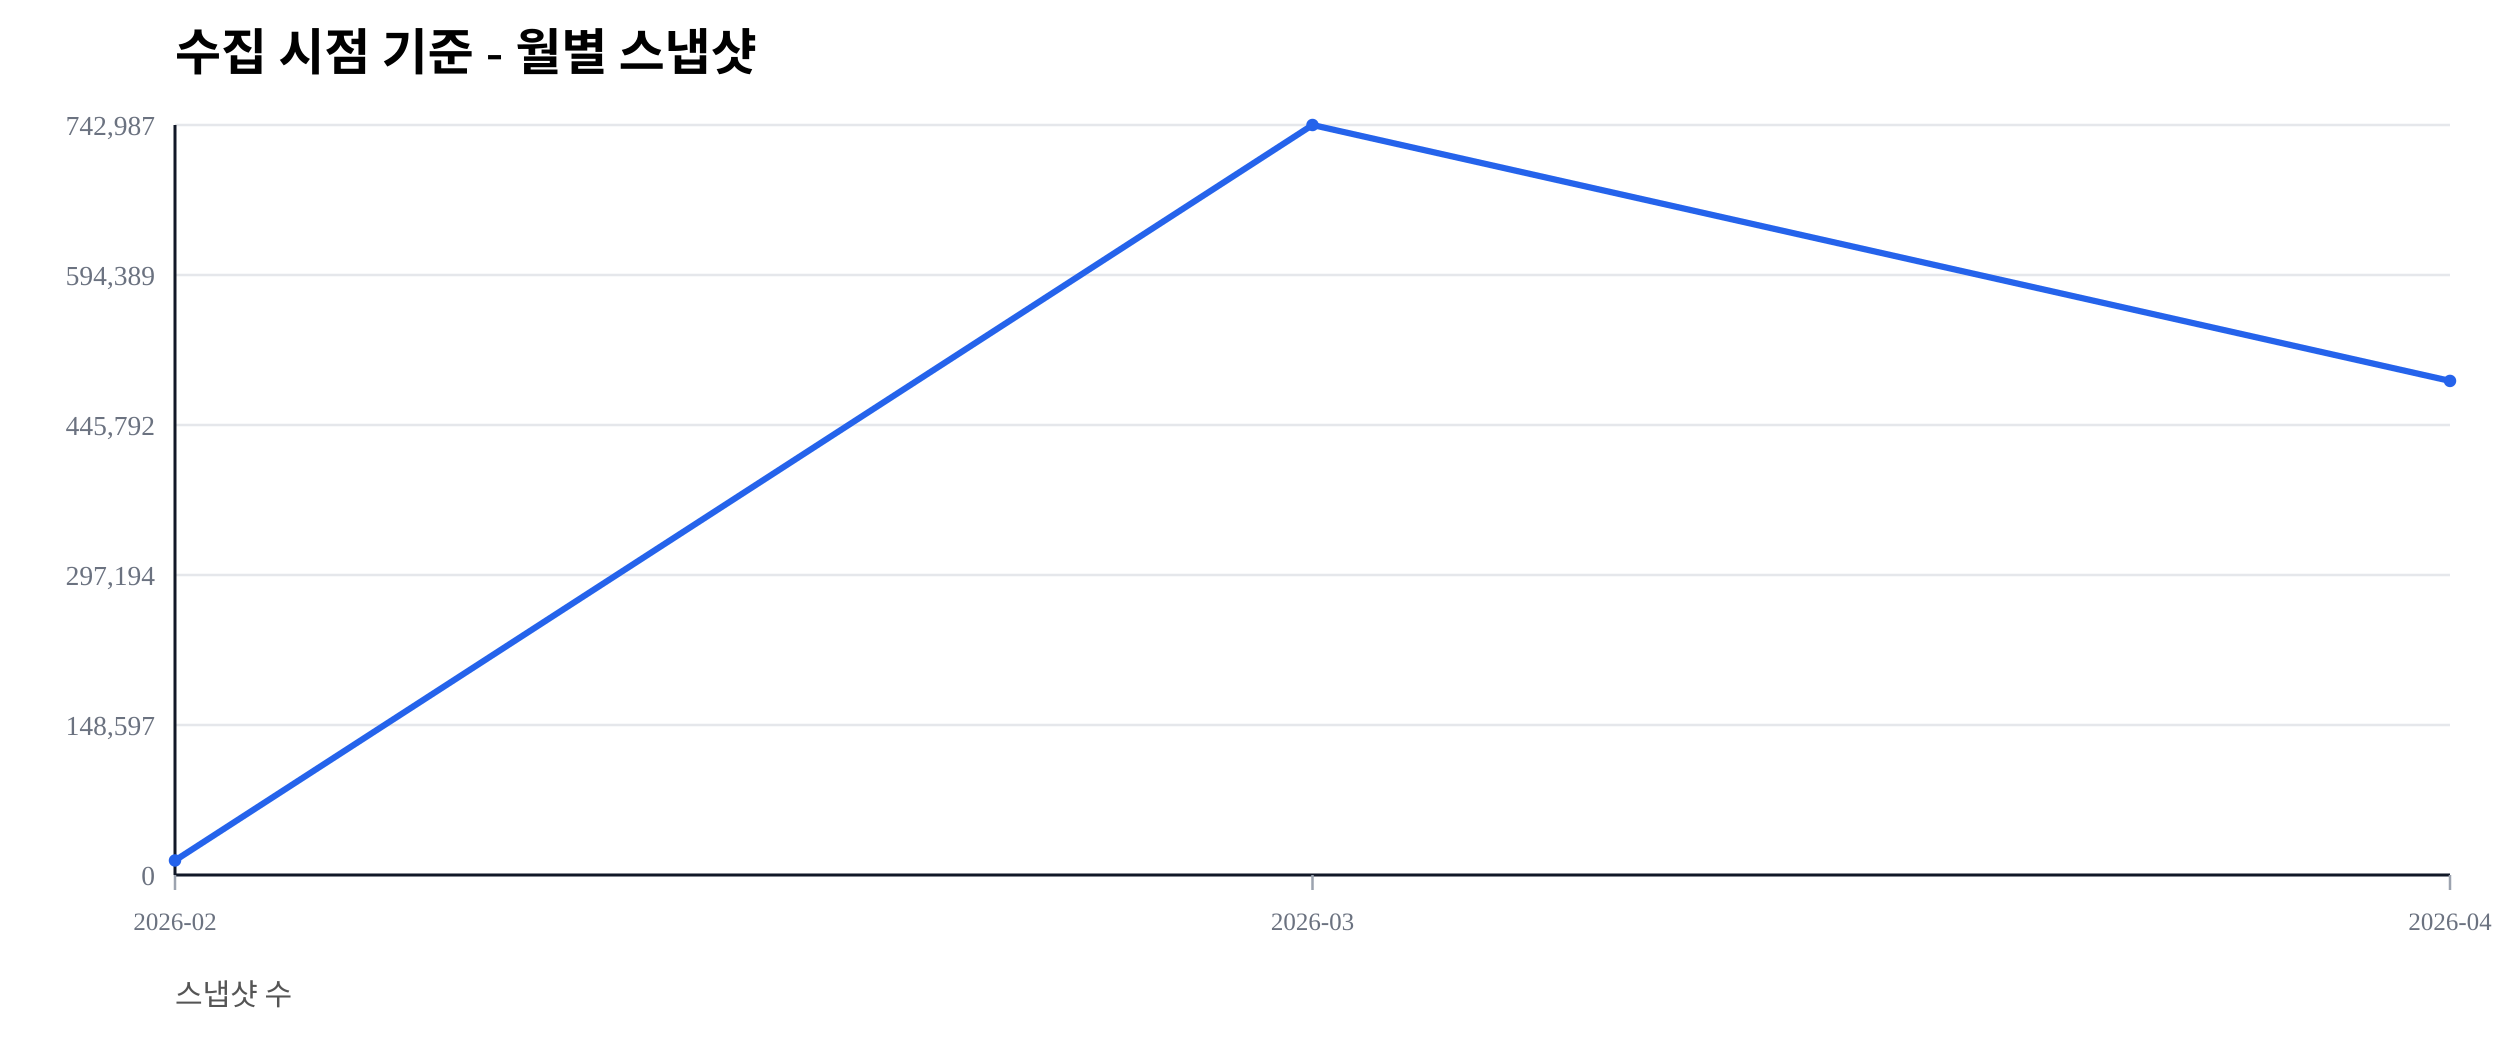
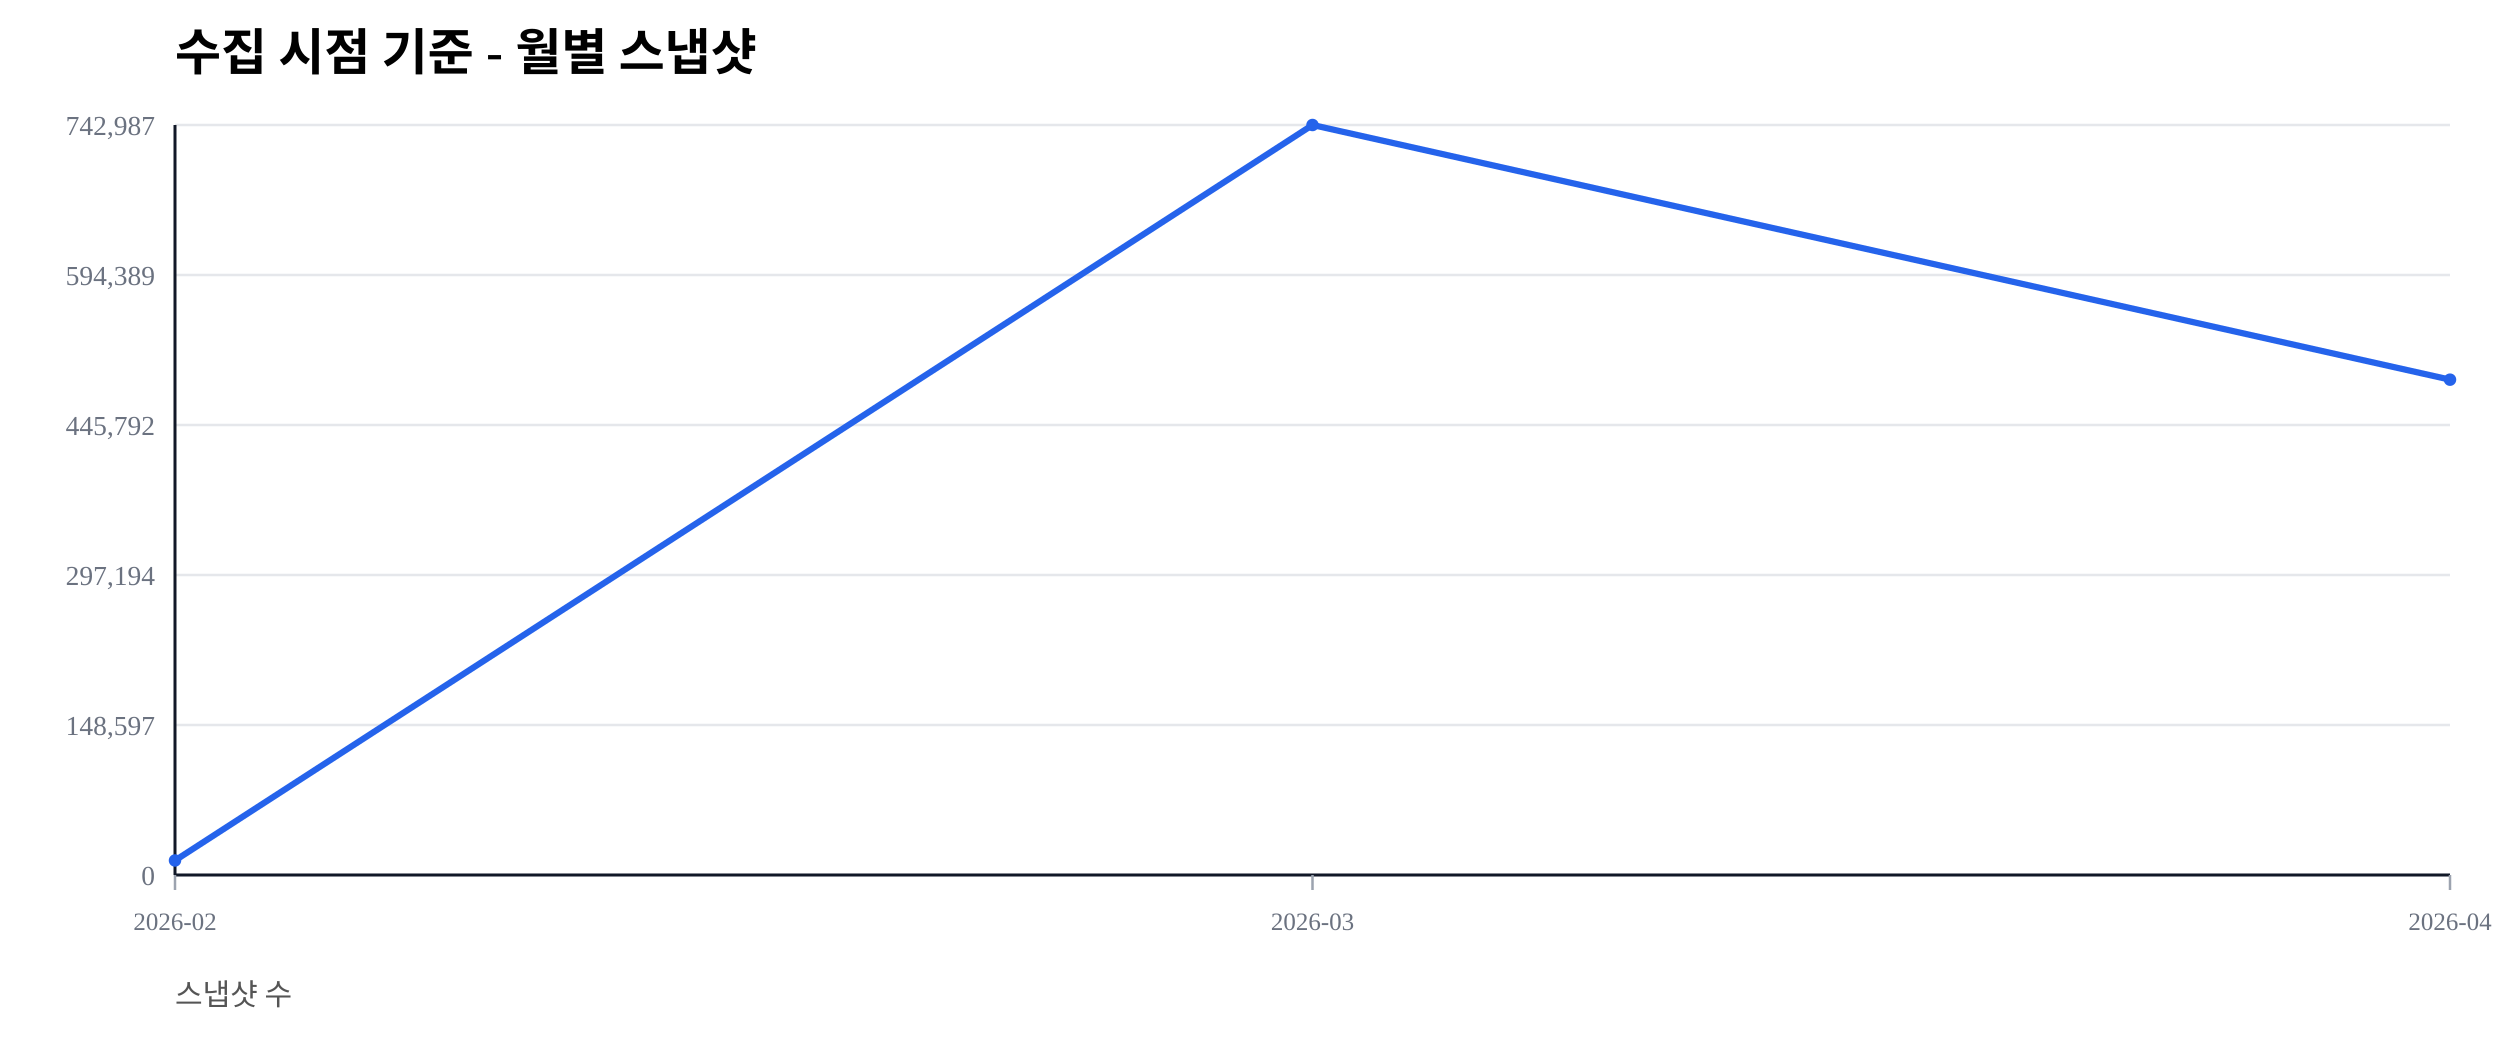
<svg xmlns="http://www.w3.org/2000/svg" width="1000" height="420" viewBox="0 0 1000 420">
  <rect width="100%" height="100%" fill="#ffffff" />
  <text x="70" y="28" font-size="20" font-weight="600">수집 시점 기준 - 월별 스냅샷</text>
  <text x="70" y="402" font-size="12" fill="#555">스냅샷 수</text>
  <line x1="70" y1="350.00" x2="980" y2="350.00" stroke="#e5e7eb" stroke-width="1" />
  <text x="62" y="354.00" font-size="11" fill="#6b7280" text-anchor="end">0</text>
  <line x1="70" y1="290.00" x2="980" y2="290.00" stroke="#e5e7eb" stroke-width="1" />
  <text x="62" y="294.00" font-size="11" fill="#6b7280" text-anchor="end">148,597</text>
  <line x1="70" y1="230.00" x2="980" y2="230.00" stroke="#e5e7eb" stroke-width="1" />
  <text x="62" y="234.00" font-size="11" fill="#6b7280" text-anchor="end">297,194</text>
  <line x1="70" y1="170.00" x2="980" y2="170.00" stroke="#e5e7eb" stroke-width="1" />
  <text x="62" y="174.00" font-size="11" fill="#6b7280" text-anchor="end">445,792</text>
  <line x1="70" y1="110.00" x2="980" y2="110.00" stroke="#e5e7eb" stroke-width="1" />
  <text x="62" y="114.00" font-size="11" fill="#6b7280" text-anchor="end">594,389</text>
  <line x1="70" y1="50.00" x2="980" y2="50.00" stroke="#e5e7eb" stroke-width="1" />
  <text x="62" y="54.00" font-size="11" fill="#6b7280" text-anchor="end">742,987</text>
  <line x1="70" y1="350" x2="980" y2="350" stroke="#111827" stroke-width="1.2" />
  <line x1="70" y1="50" x2="70" y2="350" stroke="#111827" stroke-width="1.2" />
  <line x1="70.00" y1="350" x2="70.00" y2="356" stroke="#9ca3af" stroke-width="1" />
  <text x="70.00" y="372" font-size="10" fill="#6b7280" text-anchor="middle">2026-02</text>
  <line x1="525.00" y1="350" x2="525.00" y2="356" stroke="#9ca3af" stroke-width="1" />
  <text x="525.00" y="372" font-size="10" fill="#6b7280" text-anchor="middle">2026-03</text>
  <line x1="980.00" y1="350" x2="980.00" y2="356" stroke="#9ca3af" stroke-width="1" />
  <text x="980.00" y="372" font-size="10" fill="#6b7280" text-anchor="middle">2026-04</text>
-   <polyline fill="none" stroke="#2563eb" stroke-width="2.5" points="70.00,344.19 525.00,50.00 980.00,152.37" />
+   <polyline fill="none" stroke="#2563eb" stroke-width="2.5" points="70.00,344.19 525.00,50.00 980.00,151.87" />
  <circle cx="70.00" cy="344.19" r="2.5" fill="#2563eb" />
  <circle cx="525.00" cy="50.00" r="2.5" fill="#2563eb" />
-   <circle cx="980.00" cy="152.37" r="2.5" fill="#2563eb" />
+   <circle cx="980.00" cy="151.87" r="2.5" fill="#2563eb" />
</svg>
